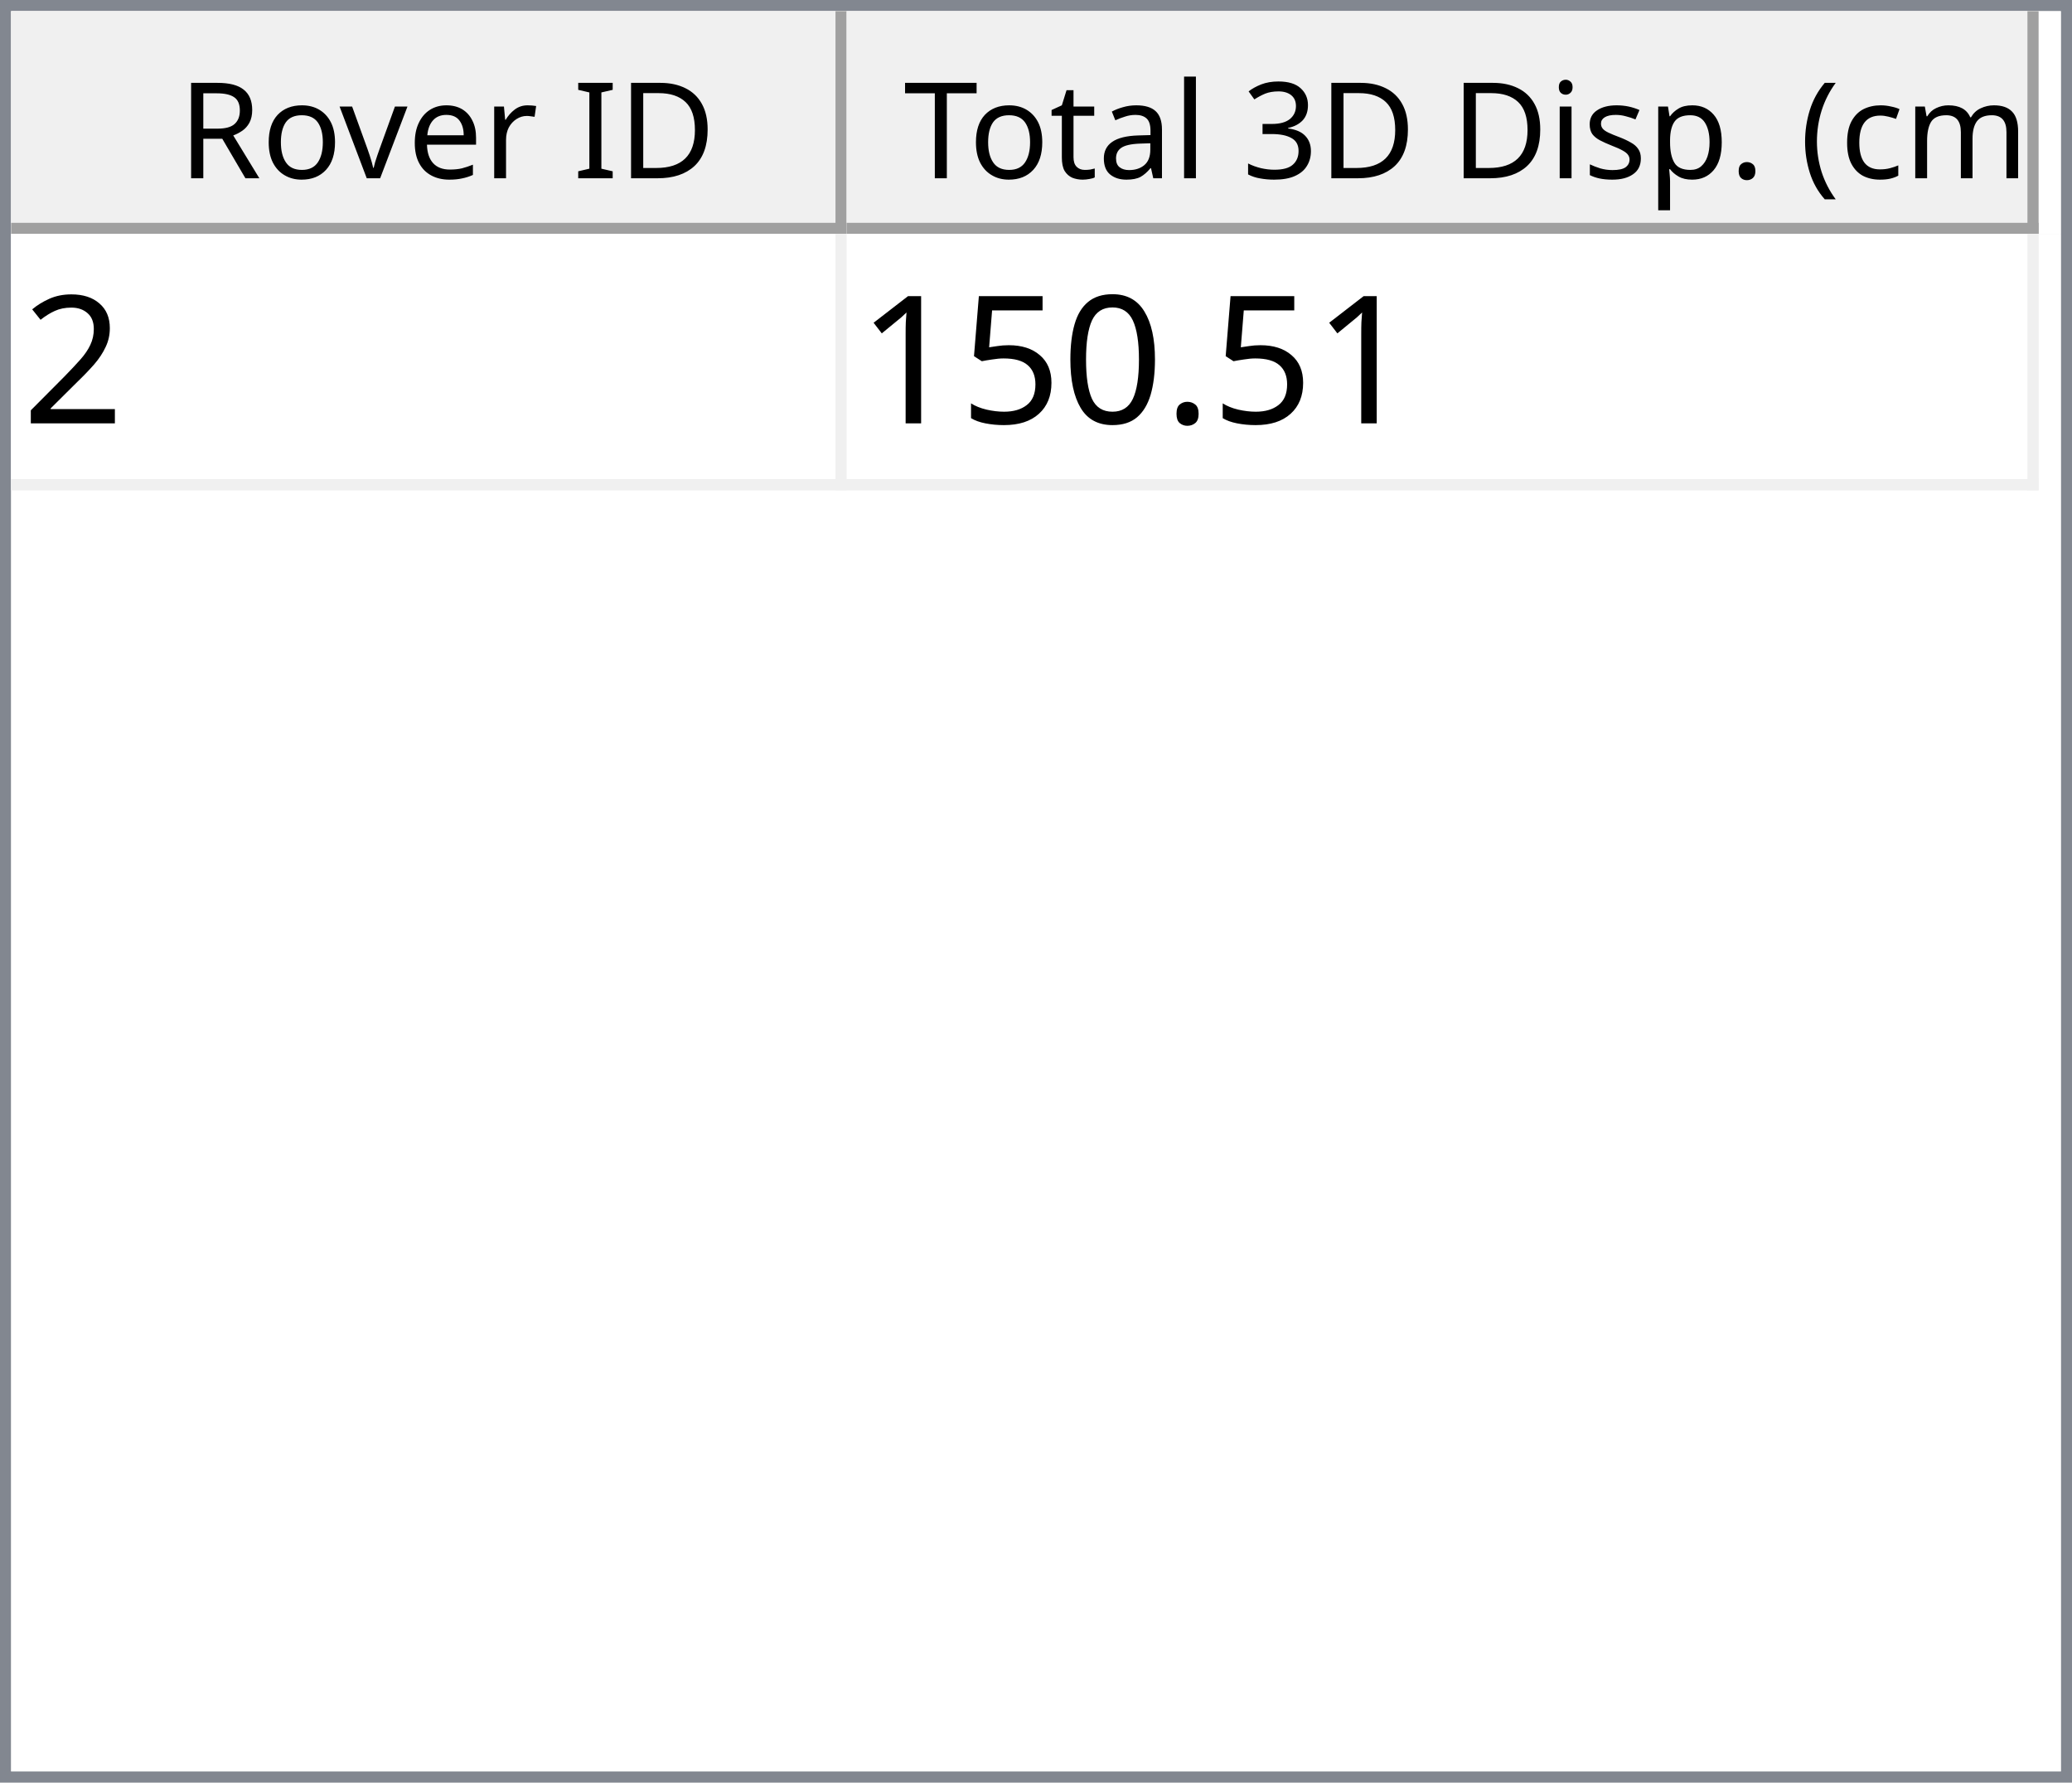
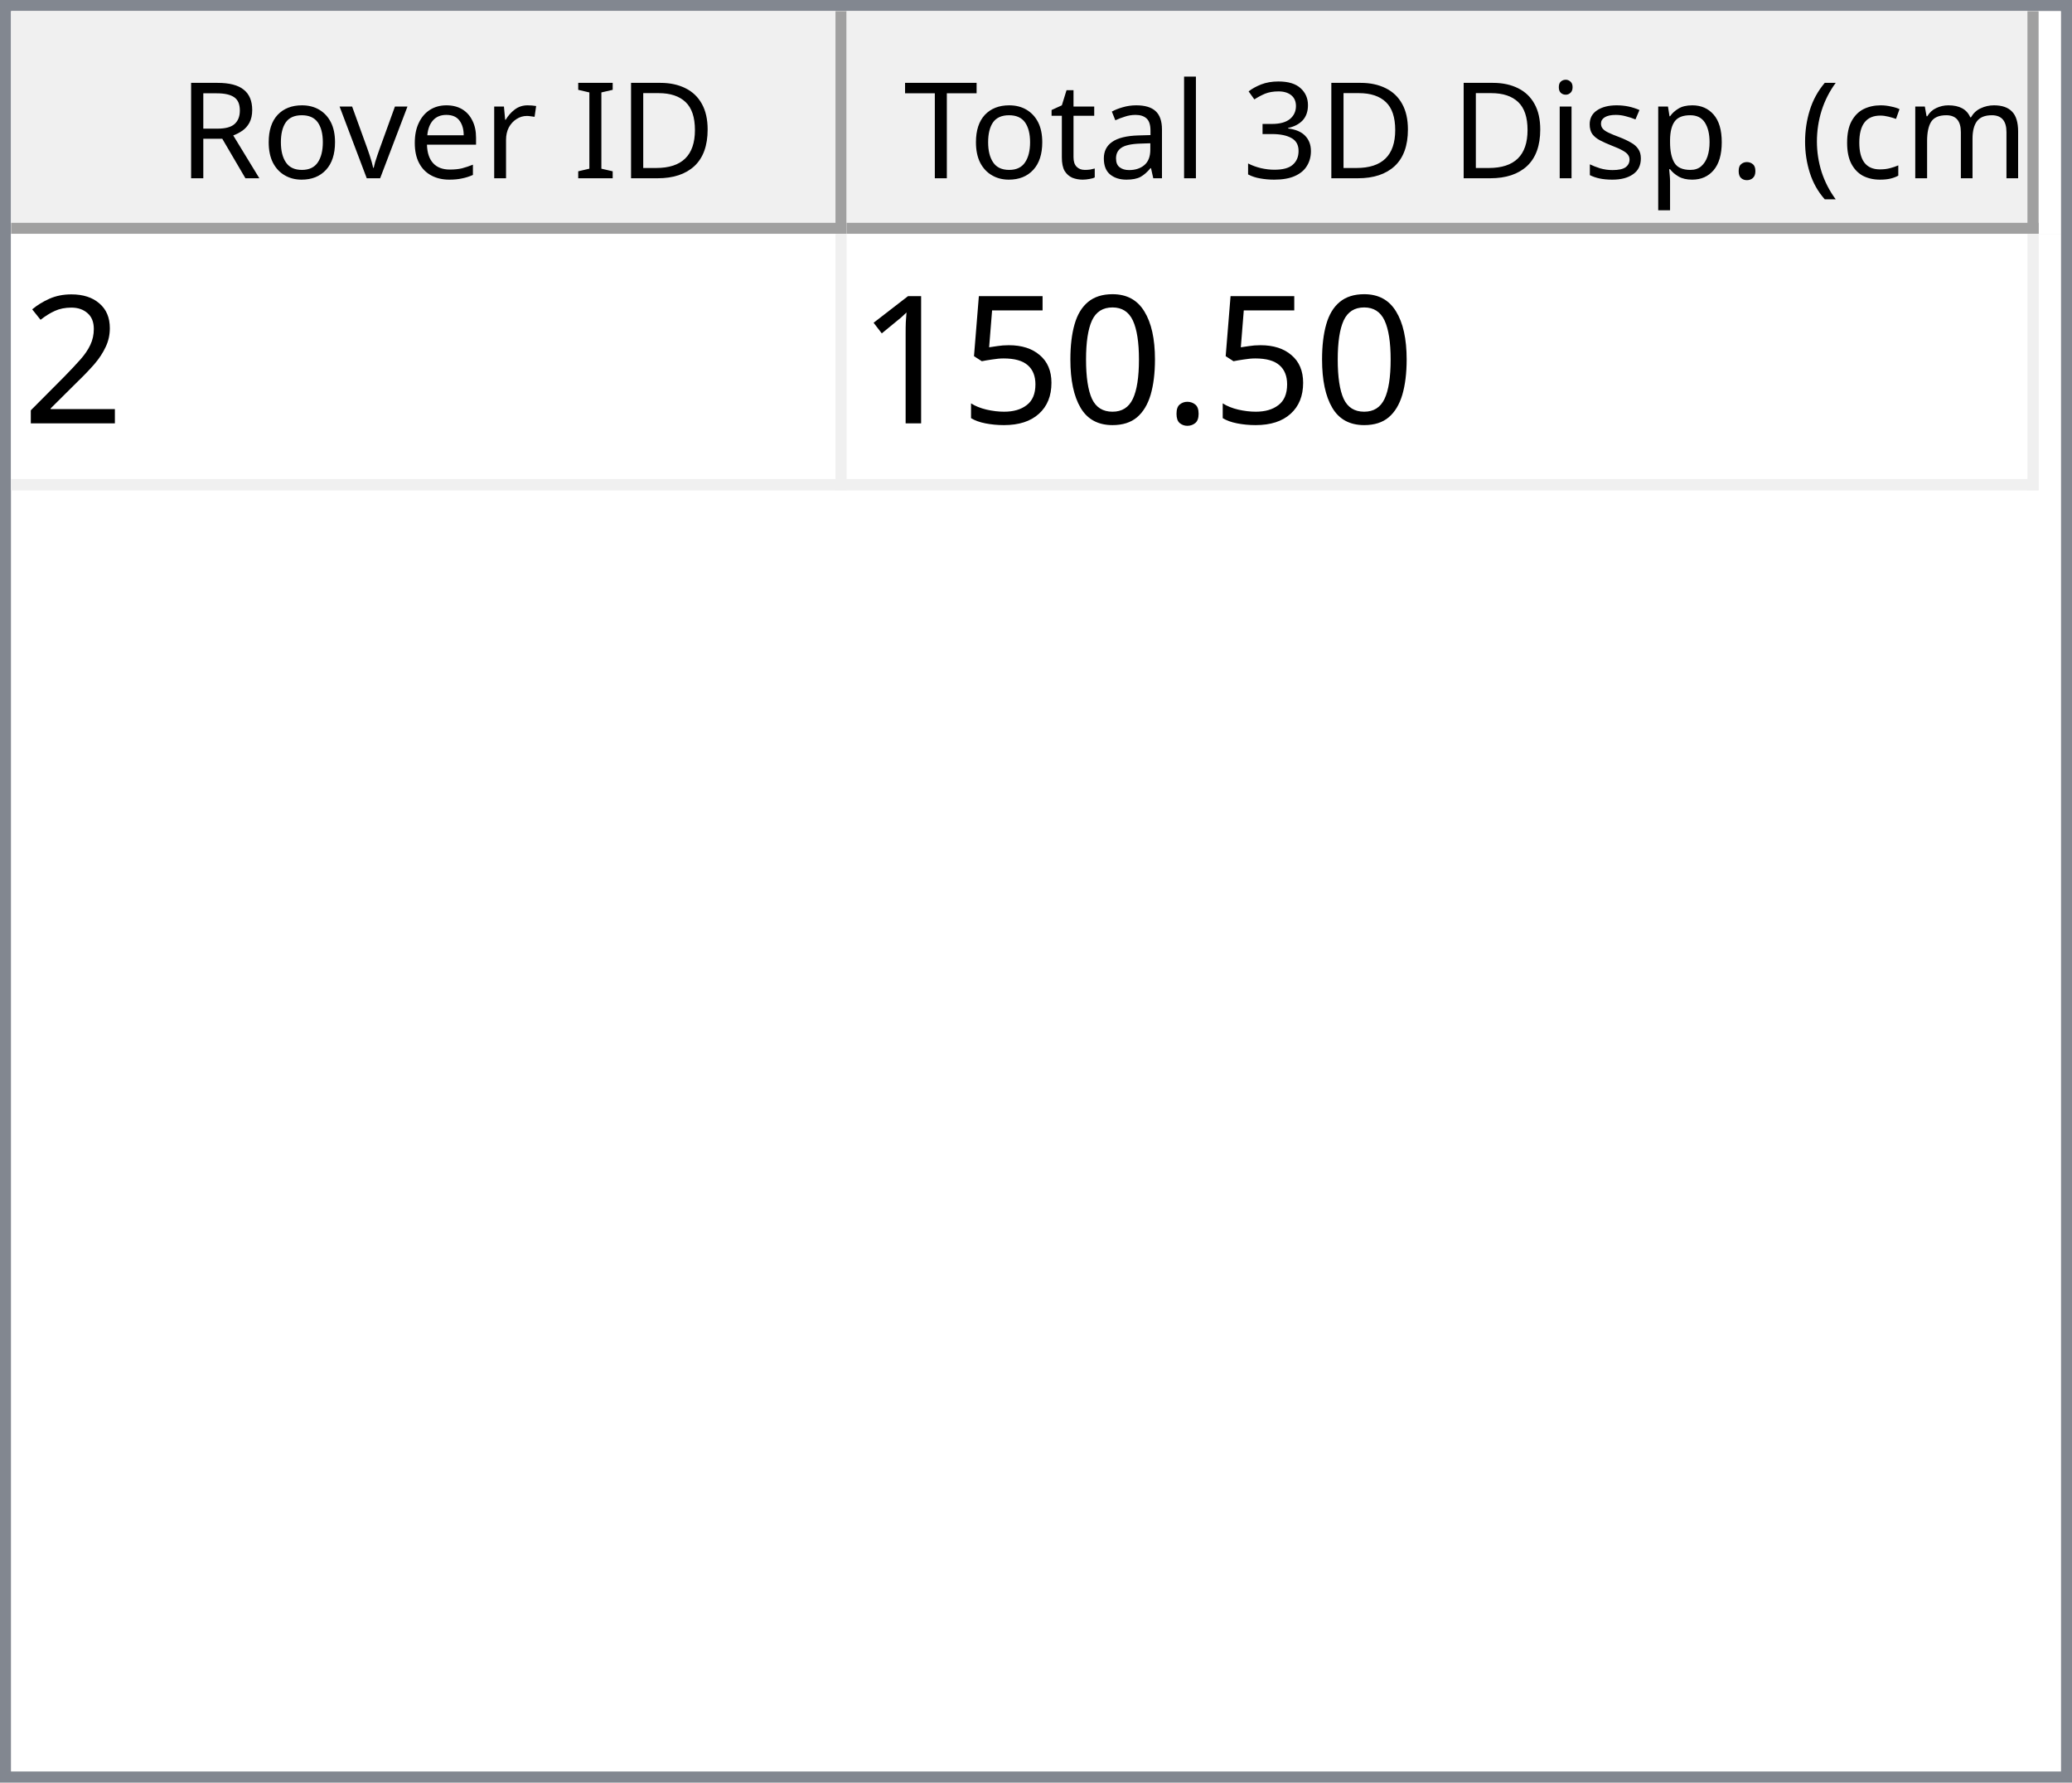
<svg xmlns="http://www.w3.org/2000/svg" style="fill-opacity:1; color-rendering:auto; color-interpolation:auto; text-rendering:auto; stroke:black; stroke-linecap:square; stroke-miterlimit:10; shape-rendering:auto; stroke-opacity:1; fill:black; stroke-dasharray:none; font-weight:normal; stroke-width:1; font-family:'Dialog'; font-style:normal; stroke-linejoin:miter; font-size:12px; stroke-dashoffset:0; image-rendering:auto;" width="186" height="160">
  <defs id="genericDefs" />
  <g>
    <defs id="defs1">
      <clipPath clipPathUnits="userSpaceOnUse" id="clipPath1">
        <path d="M0 0 L186 0 L186 160 L0 160 L0 0 Z" />
      </clipPath>
      <clipPath clipPathUnits="userSpaceOnUse" id="clipPath2">
        <path d="M0 0 L0 160 L186 160 L186 0 Z" />
      </clipPath>
      <clipPath clipPathUnits="userSpaceOnUse" id="clipPath3">
        <path d="M0 0 L0 20 L184 20 L184 0 Z" />
      </clipPath>
      <clipPath clipPathUnits="userSpaceOnUse" id="clipPath4">
        <path d="M0 0 L0 20 L75 20 L75 0 Z" />
      </clipPath>
      <clipPath clipPathUnits="userSpaceOnUse" id="clipPath5">
        <path d="M1 1 L1 19 L74 19 L74 1 Z" />
      </clipPath>
      <clipPath clipPathUnits="userSpaceOnUse" id="clipPath6">
        <path d="M0 0 L0 18 L73 18 L73 0 Z" />
      </clipPath>
      <clipPath clipPathUnits="userSpaceOnUse" id="clipPath7">
        <path d="M-0.5 -0.5 L-0.5 19.5 L74.5 19.5 L74.5 -0.5 Z" />
      </clipPath>
      <clipPath clipPathUnits="userSpaceOnUse" id="clipPath8">
        <path d="M0 0 L0 20 L107 20 L107 0 Z" />
      </clipPath>
      <clipPath clipPathUnits="userSpaceOnUse" id="clipPath9">
        <path d="M1 1 L1 19 L106 19 L106 1 Z" />
      </clipPath>
      <clipPath clipPathUnits="userSpaceOnUse" id="clipPath10">
        <path d="M0 0 L0 18 L105 18 L105 0 Z" />
      </clipPath>
      <clipPath clipPathUnits="userSpaceOnUse" id="clipPath11">
        <path d="M-0.5 -0.5 L-0.5 19.5 L106.5 19.5 L106.5 -0.5 Z" />
      </clipPath>
      <clipPath clipPathUnits="userSpaceOnUse" id="clipPath12">
        <path d="M0 0 L0 138 L184 138 L184 0 Z" />
      </clipPath>
      <clipPath clipPathUnits="userSpaceOnUse" id="clipPath13">
        <path d="M0 0 L0 23 L182 23 L182 0 Z" />
      </clipPath>
      <clipPath clipPathUnits="userSpaceOnUse" id="clipPath14">
        <path d="M-0.5 -0.5 L-0.5 22.5 L181.5 22.5 L181.5 -0.5 Z" />
      </clipPath>
      <clipPath clipPathUnits="userSpaceOnUse" id="clipPath15">
        <path d="M0 0 L0 22 L74 22 L74 0 Z" />
      </clipPath>
      <clipPath clipPathUnits="userSpaceOnUse" id="clipPath16">
        <path d="M0 0 L0 22 L106 22 L106 0 Z" />
      </clipPath>
      <font horiz-adv-x="64.551" id="font1">
        <font-face ascent="107.91" descent="25.098" units-per-em="100" style="font-style:normal; font-family:Segoe UI; font-weight:normal;" />
        <missing-glyph horiz-adv-x="64.551" d="M8.109 0 L8.109 68.266 L56.453 68.266 L56.453 0 L8.109 0 ZM15.328 7.234 L49.219 7.234 L49.219 61.031 L15.328 61.031 L15.328 7.234 Z" />
        <glyph unicode="D" horiz-adv-x="70.117" d="M9.188 0 L9.188 70.016 L28.516 70.016 Q65.531 70.016 65.531 35.891 Q65.531 19.672 55.25 9.836 Q44.969 0 27.734 0 L9.188 0 ZM17.391 62.594 L17.391 7.422 L27.828 7.422 Q41.609 7.422 49.273 14.797 Q56.938 22.172 56.938 35.688 Q56.938 62.594 28.328 62.594 L17.391 62.594 Z" />
        <glyph unicode="I" horiz-adv-x="26.611" d="M17.391 0 L9.188 0 L9.188 70.016 L17.391 70.016 L17.391 0 Z" />
        <glyph unicode=" " horiz-adv-x="27.393" d="" />
        <glyph unicode="r" horiz-adv-x="34.766" d="M34.188 41.891 Q32.078 43.5 28.125 43.5 Q23 43.5 19.555 38.672 Q16.109 33.844 16.109 25.484 L16.109 0 L8.109 0 L8.109 50 L16.109 50 L16.109 39.703 L16.312 39.703 Q18.016 44.969 21.531 47.922 Q25.047 50.875 29.391 50.875 Q32.516 50.875 34.188 50.203 L34.188 41.891 Z" />
        <glyph unicode="e" horiz-adv-x="52.295" d="M48.297 23 L12.984 23 Q13.188 14.656 17.484 10.109 Q21.781 5.562 29.297 5.562 Q37.75 5.562 44.828 11.141 L44.828 3.609 Q38.234 -1.172 27.391 -1.172 Q16.797 -1.172 10.742 5.641 Q4.688 12.453 4.688 24.812 Q4.688 36.469 11.305 43.82 Q17.922 51.172 27.734 51.172 Q37.547 51.172 42.922 44.828 Q48.297 38.484 48.297 27.203 L48.297 23 ZM40.094 29.781 Q40.047 36.719 36.75 40.578 Q33.453 44.438 27.594 44.438 Q21.922 44.438 17.969 40.383 Q14.016 36.328 13.094 29.781 L40.094 29.781 Z" />
        <glyph unicode="v" horiz-adv-x="47.9" d="M47.406 50 L27.484 0 L19.625 0 L0.688 50 L9.469 50 L22.172 13.672 Q23.578 9.672 23.922 6.688 L24.125 6.688 Q24.609 10.453 25.688 13.484 L38.969 50 L47.406 50 Z" />
        <glyph unicode="o" horiz-adv-x="58.594" d="M29 -1.172 Q17.922 -1.172 11.305 5.836 Q4.688 12.844 4.688 24.422 Q4.688 37.016 11.57 44.094 Q18.453 51.172 30.172 51.172 Q41.359 51.172 47.633 44.289 Q53.906 37.406 53.906 25.203 Q53.906 13.234 47.141 6.031 Q40.375 -1.172 29 -1.172 ZM29.594 44.438 Q21.875 44.438 17.383 39.188 Q12.891 33.938 12.891 24.703 Q12.891 15.828 17.43 10.695 Q21.969 5.562 29.594 5.562 Q37.359 5.562 41.531 10.594 Q45.703 15.625 45.703 24.906 Q45.703 34.281 41.531 39.359 Q37.359 44.438 29.594 44.438 Z" />
        <glyph unicode="R" horiz-adv-x="59.814" d="M59.375 0 L49.609 0 L37.891 19.625 Q36.281 22.359 34.766 24.289 Q33.25 26.219 31.664 27.438 Q30.078 28.656 28.25 29.219 Q26.422 29.781 24.125 29.781 L17.391 29.781 L17.391 0 L9.188 0 L9.188 70.016 L30.078 70.016 Q34.672 70.016 38.555 68.867 Q42.438 67.719 45.289 65.375 Q48.141 63.031 49.758 59.547 Q51.375 56.062 51.375 51.375 Q51.375 47.703 50.273 44.656 Q49.172 41.609 47.148 39.211 Q45.125 36.812 42.266 35.133 Q39.406 33.453 35.844 32.516 L35.844 32.328 Q37.594 31.547 38.891 30.547 Q40.188 29.547 41.359 28.18 Q42.531 26.812 43.68 25.078 Q44.828 23.344 46.234 21.047 L59.375 0 ZM17.391 62.594 L17.391 37.203 L28.516 37.203 Q31.594 37.203 34.203 38.133 Q36.812 39.062 38.719 40.797 Q40.625 42.531 41.703 45.047 Q42.781 47.562 42.781 50.688 Q42.781 56.297 39.141 59.445 Q35.5 62.594 28.609 62.594 L17.391 62.594 Z" />
        <glyph unicode=")" horiz-adv-x="30.176" d="M8.297 -15.922 L1.172 -15.922 Q16.406 2.344 16.406 26.812 Q16.406 51.469 1.078 70.016 L8.297 70.016 Q23.531 52.156 23.531 26.703 Q23.531 1.375 8.297 -15.922 Z" />
        <glyph unicode="m" horiz-adv-x="86.133" d="M79.109 0 L71.094 0 L71.094 28.719 Q71.094 37.016 68.531 40.727 Q65.969 44.438 59.906 44.438 Q54.781 44.438 51.195 39.75 Q47.609 35.062 47.609 28.516 L47.609 0 L39.594 0 L39.594 29.688 Q39.594 44.438 28.219 44.438 Q22.953 44.438 19.531 40.016 Q16.109 35.594 16.109 28.516 L16.109 0 L8.109 0 L8.109 50 L16.109 50 L16.109 42.094 L16.312 42.094 Q21.625 51.172 31.844 51.172 Q36.969 51.172 40.773 48.312 Q44.578 45.453 46 40.828 Q51.562 51.172 62.594 51.172 Q79.109 51.172 79.109 30.812 L79.109 0 Z" />
        <glyph unicode="c" horiz-adv-x="46.191" d="M42.188 2.297 Q36.422 -1.172 28.516 -1.172 Q17.828 -1.172 11.258 5.789 Q4.688 12.75 4.688 23.828 Q4.688 36.188 11.766 43.68 Q18.844 51.172 30.672 51.172 Q37.25 51.172 42.281 48.734 L42.281 40.531 Q36.719 44.438 30.375 44.438 Q22.703 44.438 17.797 38.945 Q12.891 33.453 12.891 24.516 Q12.891 15.719 17.508 10.641 Q22.125 5.562 29.891 5.562 Q36.422 5.562 42.188 9.906 L42.188 2.297 Z" />
        <glyph unicode="(" horiz-adv-x="30.176" d="M29.109 -15.922 L21.969 -15.922 Q6.844 1.375 6.844 26.703 Q6.844 52.156 21.969 70.016 L29.203 70.016 Q13.875 51.469 13.875 26.812 Q13.875 2.344 29.109 -15.922 Z" />
        <glyph unicode="." horiz-adv-x="21.68" d="M10.891 -1.078 Q8.641 -1.078 7.055 0.539 Q5.469 2.156 5.469 4.391 Q5.469 6.641 7.055 8.273 Q8.641 9.906 10.891 9.906 Q13.188 9.906 14.797 8.273 Q16.406 6.641 16.406 4.391 Q16.406 2.156 14.797 0.539 Q13.188 -1.078 10.891 -1.078 Z" />
        <glyph unicode="p" horiz-adv-x="58.789" d="M16.312 7.234 L16.109 7.234 L16.109 -23 L8.109 -23 L8.109 50 L16.109 50 L16.109 41.219 L16.312 41.219 Q22.219 51.172 33.594 51.172 Q43.266 51.172 48.688 44.461 Q54.109 37.75 54.109 26.469 Q54.109 13.922 48 6.375 Q41.891 -1.172 31.297 -1.172 Q21.578 -1.172 16.312 7.234 ZM16.109 27.391 L16.109 20.406 Q16.109 14.203 20.141 9.883 Q24.172 5.562 30.375 5.562 Q37.641 5.562 41.773 11.133 Q45.906 16.703 45.906 26.609 Q45.906 34.969 42.047 39.703 Q38.188 44.438 31.594 44.438 Q24.609 44.438 20.359 39.578 Q16.109 34.719 16.109 27.391 Z" />
        <glyph unicode="s" horiz-adv-x="42.432" d="M5.078 1.812 L5.078 10.406 Q11.625 5.562 19.484 5.562 Q30.031 5.562 30.031 12.594 Q30.031 14.594 29.125 15.992 Q28.219 17.391 26.68 18.461 Q25.141 19.531 23.07 20.383 Q21 21.234 18.609 22.172 Q15.281 23.484 12.766 24.828 Q10.25 26.172 8.57 27.859 Q6.891 29.547 6.031 31.695 Q5.172 33.844 5.172 36.719 Q5.172 40.234 6.789 42.945 Q8.406 45.656 11.086 47.484 Q13.766 49.312 17.211 50.242 Q20.656 51.172 24.312 51.172 Q30.812 51.172 35.938 48.922 L35.938 40.828 Q30.422 44.438 23.25 44.438 Q21 44.438 19.195 43.922 Q17.391 43.406 16.094 42.477 Q14.797 41.547 14.086 40.258 Q13.375 38.969 13.375 37.406 Q13.375 35.453 14.086 34.133 Q14.797 32.812 16.164 31.789 Q17.531 30.766 19.484 29.938 Q21.438 29.109 23.922 28.125 Q27.25 26.859 29.883 25.516 Q32.516 24.172 34.375 22.484 Q36.234 20.797 37.234 18.602 Q38.234 16.406 38.234 13.375 Q38.234 9.672 36.602 6.938 Q34.969 4.203 32.234 2.398 Q29.5 0.594 25.93 -0.289 Q22.359 -1.172 18.453 -1.172 Q10.75 -1.172 5.078 1.812 Z" />
        <glyph unicode="i" horiz-adv-x="24.219" d="M12.203 62.703 Q10.062 62.703 8.547 64.164 Q7.031 65.625 7.031 67.875 Q7.031 70.125 8.547 71.609 Q10.062 73.094 12.203 73.094 Q14.406 73.094 15.945 71.609 Q17.484 70.125 17.484 67.875 Q17.484 65.719 15.945 64.211 Q14.406 62.703 12.203 62.703 ZM16.109 0 L8.109 0 L8.109 50 L16.109 50 L16.109 0 Z" />
        <glyph unicode="3" horiz-adv-x="53.906" d="M46.531 19.828 Q46.531 15.094 44.75 11.211 Q42.969 7.328 39.719 4.57 Q36.469 1.812 31.93 0.297 Q27.391 -1.219 21.922 -1.219 Q11.922 -1.219 6 2.594 L6 11.188 Q13.094 5.609 22.219 5.609 Q25.875 5.609 28.828 6.539 Q31.781 7.469 33.906 9.227 Q36.031 10.984 37.18 13.477 Q38.328 15.969 38.328 19.094 Q38.328 32.812 18.797 32.812 L12.984 32.812 L12.984 39.594 L18.5 39.594 Q35.797 39.594 35.797 52.484 Q35.797 64.406 22.609 64.406 Q15.188 64.406 8.688 59.422 L8.688 67.188 Q15.375 71.188 24.609 71.188 Q29 71.188 32.57 69.969 Q36.141 68.75 38.68 66.555 Q41.219 64.359 42.609 61.281 Q44 58.203 44 54.5 Q44 40.672 30.031 36.719 L30.031 36.531 Q33.594 36.141 36.625 34.797 Q39.656 33.453 41.852 31.305 Q44.047 29.156 45.289 26.25 Q46.531 23.344 46.531 19.828 Z" />
        <glyph unicode="l" horiz-adv-x="24.219" d="M16.109 0 L8.109 0 L8.109 74.031 L16.109 74.031 L16.109 0 Z" />
        <glyph unicode="a" horiz-adv-x="50.879" d="M43.891 0 L35.891 0 L35.891 7.812 L35.688 7.812 Q30.469 -1.172 20.312 -1.172 Q12.844 -1.172 8.617 2.781 Q4.391 6.734 4.391 13.281 Q4.391 27.297 20.906 29.594 L35.891 31.688 Q35.891 44.438 25.594 44.438 Q16.547 44.438 9.281 38.281 L9.281 46.484 Q16.656 51.172 26.266 51.172 Q43.891 51.172 43.891 32.516 L43.891 0 ZM35.891 25.297 L23.828 23.641 Q18.266 22.859 15.43 20.875 Q12.594 18.891 12.594 13.875 Q12.594 10.203 15.211 7.883 Q17.828 5.562 22.172 5.562 Q28.125 5.562 32.008 9.742 Q35.891 13.922 35.891 20.312 L35.891 25.297 Z" />
        <glyph unicode="t" horiz-adv-x="33.887" d="M31.297 0.484 Q28.469 -1.078 23.828 -1.078 Q10.688 -1.078 10.688 13.578 L10.688 43.172 L2.094 43.172 L2.094 50 L10.688 50 L10.688 62.203 L18.703 64.797 L18.703 50 L31.297 50 L31.297 43.172 L18.703 43.172 L18.703 14.984 Q18.703 9.969 20.414 7.82 Q22.125 5.672 26.078 5.672 Q29.109 5.672 31.297 7.328 L31.297 0.484 Z" />
        <glyph unicode="T" horiz-adv-x="52.393" d="M50.594 62.594 L30.375 62.594 L30.375 0 L22.172 0 L22.172 62.594 L2 62.594 L2 70.016 L50.594 70.016 L50.594 62.594 Z" />
      </font>
      <font horiz-adv-x="75.0" id="font2">
        <font-face ascent="100.537" descent="21.973" units-per-em="100" style="font-style:normal; font-family:sans-serif; font-weight:normal;" />
        <missing-glyph horiz-adv-x="75.0" d="M12.5 0 L12.5 62.5 L62.5 62.5 L62.5 0 L12.5 0 ZM14.062 1.562 L60.938 1.562 L60.938 60.938 L14.062 60.938 L14.062 1.562 Z" />
        <glyph unicode="2" horiz-adv-x="55.615" d="M50.344 8.453 L50.344 0 L3.031 0 Q2.938 3.172 4.047 6.109 Q5.859 10.938 9.836 15.625 Q13.812 20.312 21.344 26.469 Q33.016 36.031 37.117 41.625 Q41.219 47.219 41.219 52.203 Q41.219 57.422 37.477 61.008 Q33.734 64.594 27.734 64.594 Q21.391 64.594 17.578 60.789 Q13.766 56.984 13.719 50.25 L4.688 51.172 Q5.609 61.281 11.664 66.578 Q17.719 71.875 27.938 71.875 Q38.234 71.875 44.242 66.164 Q50.25 60.453 50.25 52 Q50.25 47.703 48.492 43.555 Q46.734 39.406 42.656 34.812 Q38.578 30.219 29.109 22.219 Q21.188 15.578 18.945 13.211 Q16.703 10.844 15.234 8.453 L50.344 8.453 Z" />
        <glyph unicode="." horiz-adv-x="27.783" d="M9.078 0 L9.078 10.016 L19.094 10.016 L19.094 0 L9.078 0 Z" />
        <glyph unicode="0" horiz-adv-x="55.615" d="M4.156 35.297 Q4.156 48 6.766 55.742 Q9.375 63.484 14.523 67.68 Q19.672 71.875 27.484 71.875 Q33.25 71.875 37.594 69.555 Q41.938 67.234 44.773 62.867 Q47.609 58.5 49.219 52.227 Q50.828 45.953 50.828 35.297 Q50.828 22.703 48.242 14.969 Q45.656 7.234 40.508 3.008 Q35.359 -1.219 27.484 -1.219 Q17.141 -1.219 11.234 6.203 Q4.156 15.141 4.156 35.297 ZM13.188 35.297 Q13.188 17.672 17.312 11.836 Q21.438 6 27.484 6 Q33.547 6 37.672 11.859 Q41.797 17.719 41.797 35.297 Q41.797 52.984 37.672 58.789 Q33.547 64.594 27.391 64.594 Q21.344 64.594 17.719 59.469 Q13.188 52.938 13.188 35.297 Z" />
        <glyph unicode="5" horiz-adv-x="55.615" d="M4.156 18.75 L13.375 19.531 Q14.406 12.797 18.141 9.398 Q21.875 6 27.156 6 Q33.5 6 37.891 10.789 Q42.281 15.578 42.281 23.484 Q42.281 31 38.062 35.352 Q33.844 39.703 27 39.703 Q22.75 39.703 19.336 37.773 Q15.922 35.844 13.969 32.766 L5.719 33.844 L12.641 70.609 L48.25 70.609 L48.25 62.203 L19.672 62.203 L15.828 42.969 Q22.266 47.469 29.344 47.469 Q38.719 47.469 45.164 40.969 Q51.609 34.469 51.609 24.266 Q51.609 14.547 45.953 7.469 Q39.062 -1.219 27.156 -1.219 Q17.391 -1.219 11.211 4.25 Q5.031 9.719 4.156 18.75 Z" />
        <glyph unicode="1" horiz-adv-x="55.615" d="M37.25 0 L28.469 0 L28.469 56 Q25.297 52.984 20.141 49.953 Q14.984 46.922 10.891 45.406 L10.891 53.906 Q18.266 57.375 23.781 62.305 Q29.297 67.234 31.594 71.875 L37.25 71.875 L37.25 0 Z" />
      </font>
    </defs>
    <g style="fill:white; stroke:white;">
      <rect x="0" y="0" width="186" style="clip-path:url(#clipPath1); stroke:none;" height="160" />
    </g>
    <g style="fill:white; text-rendering:optimizeSpeed; color-rendering:optimizeSpeed; image-rendering:optimizeSpeed; shape-rendering:crispEdges; stroke:white; color-interpolation:sRGB;">
      <rect x="0" width="186" height="160" y="0" style="stroke:none;" />
      <path style="stroke:none;" d="M0 160 L186 160 L186 0 L0 0 Z" />
    </g>
    <g style="fill:rgb(240,240,240); font-family:'Segoe UI'; stroke:rgb(240,240,240);">
      <rect x="0" y="0" width="186" style="clip-path:url(#clipPath2); stroke:none;" height="160" />
    </g>
    <g style="fill:rgb(130,135,144); font-family:'Segoe UI'; stroke:rgb(130,135,144);">
      <path d="M0 0 L186 0 L186 160 L0 160 L0 0 ZM1 1 L185 1 L185 159 L1 159 L1 1 Z" style="fill-rule:evenodd; clip-path:url(#clipPath2); stroke:none;" />
    </g>
    <g style="fill:white; font-family:'Segoe UI'; stroke:white;" transform="translate(1,1)">
      <rect x="0" y="0" width="184" style="clip-path:url(#clipPath3); stroke:none;" height="20" />
    </g>
    <g style="fill:rgb(240,240,240); font-family:'Segoe UI'; stroke:rgb(240,240,240);" transform="translate(1,1)">
      <rect x="0" y="0" width="75" style="clip-path:url(#clipPath4); stroke:none;" height="20" />
    </g>
    <g style="font-family:'Segoe UI';" transform="translate(2,2)">
      <text x="14" xml:space="preserve" y="14" style="clip-path:url(#clipPath6); stroke:none;">Rover ID</text>
    </g>
    <g style="fill:rgb(160,160,160); font-family:'Segoe UI'; stroke:rgb(160,160,160); stroke-linejoin:bevel;" transform="translate(1.5,1.5)">
      <line x1="74" x2="74" y1="0" style="fill:none; clip-path:url(#clipPath7);" y2="19" />
    </g>
    <g style="fill:rgb(160,160,160); font-family:'Segoe UI'; stroke:rgb(160,160,160); stroke-linejoin:bevel;" transform="matrix(1,0,0,1,1,1) translate(0.5,0.5)">
      <line x1="0" x2="74" y1="19" style="fill:none; clip-path:url(#clipPath7);" y2="19" />
    </g>
    <g style="fill:rgb(240,240,240); font-family:'Segoe UI'; stroke:rgb(240,240,240);" transform="translate(76,1)">
      <rect x="0" y="0" width="107" style="clip-path:url(#clipPath8); stroke:none;" height="20" />
    </g>
    <g style="font-family:'Segoe UI';" transform="translate(77,2)">
      <text x="1" xml:space="preserve" y="14" style="clip-path:url(#clipPath10); stroke:none;"> Total 3D Disp. (cm)</text>
    </g>
    <g style="fill:rgb(160,160,160); font-family:'Segoe UI'; stroke:rgb(160,160,160); stroke-linejoin:bevel;" transform="translate(76.5,1.5)">
      <line x1="106" x2="106" y1="0" style="fill:none; clip-path:url(#clipPath11);" y2="19" />
    </g>
    <g style="fill:rgb(160,160,160); font-family:'Segoe UI'; stroke:rgb(160,160,160); stroke-linejoin:bevel;" transform="matrix(1,0,0,1,76,1) translate(0.5,0.5)">
      <line x1="0" x2="106" y1="19" style="fill:none; clip-path:url(#clipPath11);" y2="19" />
    </g>
    <g style="fill:white; font-family:'Segoe UI'; stroke:white;" transform="translate(1,21)">
      <rect x="0" y="0" width="184" style="clip-path:url(#clipPath12); stroke:none;" height="138" />
    </g>
    <g style="fill:rgb(240,240,240); font-size:16px; font-family:sans-serif; stroke:rgb(240,240,240);" transform="translate(1,21)">
      <rect x="0" y="0" width="182" style="clip-path:url(#clipPath13); stroke:none;" height="23" />
      <line transform="translate(0.5,0.5)" x1="0" x2="181" y1="22" style="clip-path:url(#clipPath14); fill:none; stroke-linejoin:bevel;" y2="22" />
    </g>
    <g transform="matrix(1,0,0,1,1,21) translate(0.5,0.5)" style="fill:rgb(240,240,240); font-size:16px; font-family:sans-serif; stroke:rgb(240,240,240); stroke-linejoin:bevel;">
      <line x1="74" x2="74" y1="0" style="fill:none; clip-path:url(#clipPath14);" y2="22" />
    </g>
    <g transform="matrix(1,0,0,1,1,21) translate(0.5,0.5)" style="fill:rgb(240,240,240); font-size:16px; font-family:sans-serif; stroke:rgb(240,240,240); stroke-linejoin:bevel;">
      <line x1="181" x2="181" y1="0" style="fill:none; clip-path:url(#clipPath14);" y2="22" />
    </g>
    <g style="fill:white; font-size:16px; font-family:sans-serif; stroke:white;" transform="matrix(1,0,0,1,1,21)">
      <rect x="0" y="0" width="74" style="clip-path:url(#clipPath15); stroke:none;" height="22" />
      <text x="1" y="17" style="fill:black; clip-path:url(#clipPath15); stroke:none;" xml:space="preserve">2</text>
    </g>
    <g style="fill:white; font-size:16px; font-family:sans-serif; stroke:white;" transform="matrix(1,0,0,1,1,21) translate(75,0)">
      <rect x="0" y="0" width="106" style="clip-path:url(#clipPath16); stroke:none;" height="22" />
-       <text x="1" y="17" style="fill:black; clip-path:url(#clipPath16); stroke:none;" xml:space="preserve">150.51</text>
+       <text x="1" y="17" style="fill:black; clip-path:url(#clipPath16); stroke:none;" xml:space="preserve">150.50</text>
    </g>
  </g>
</svg>
